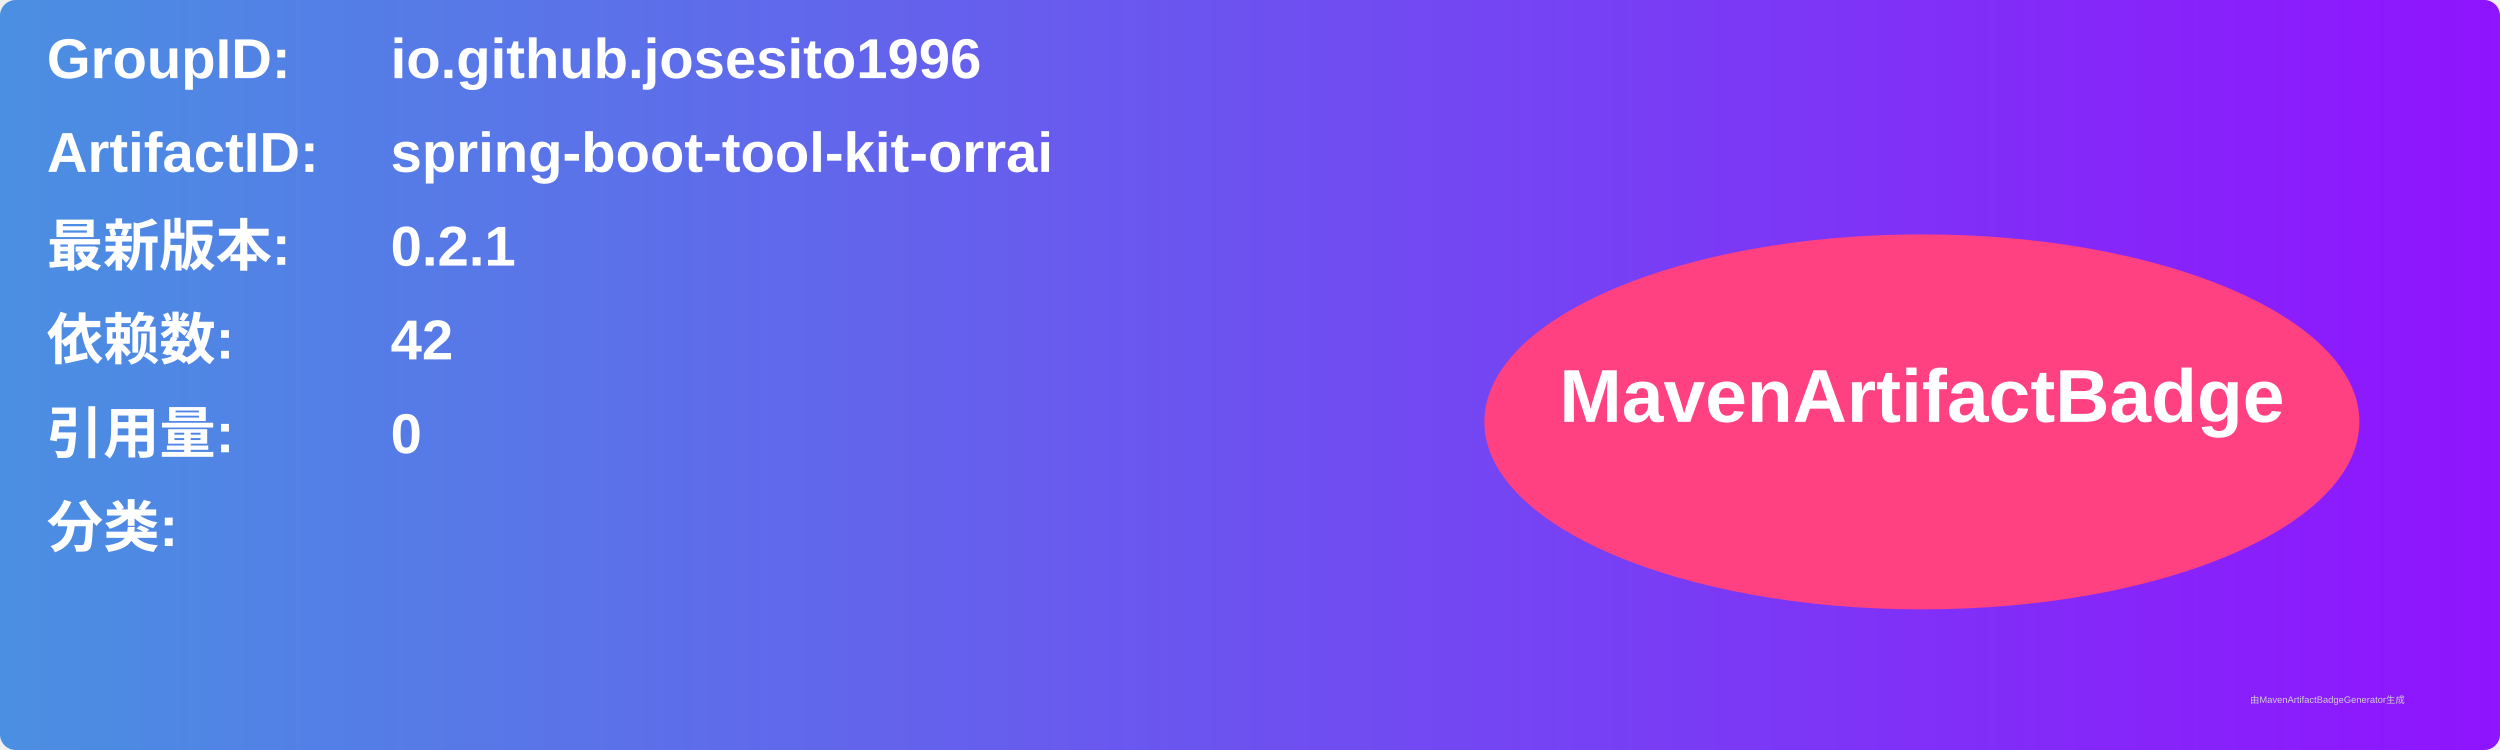
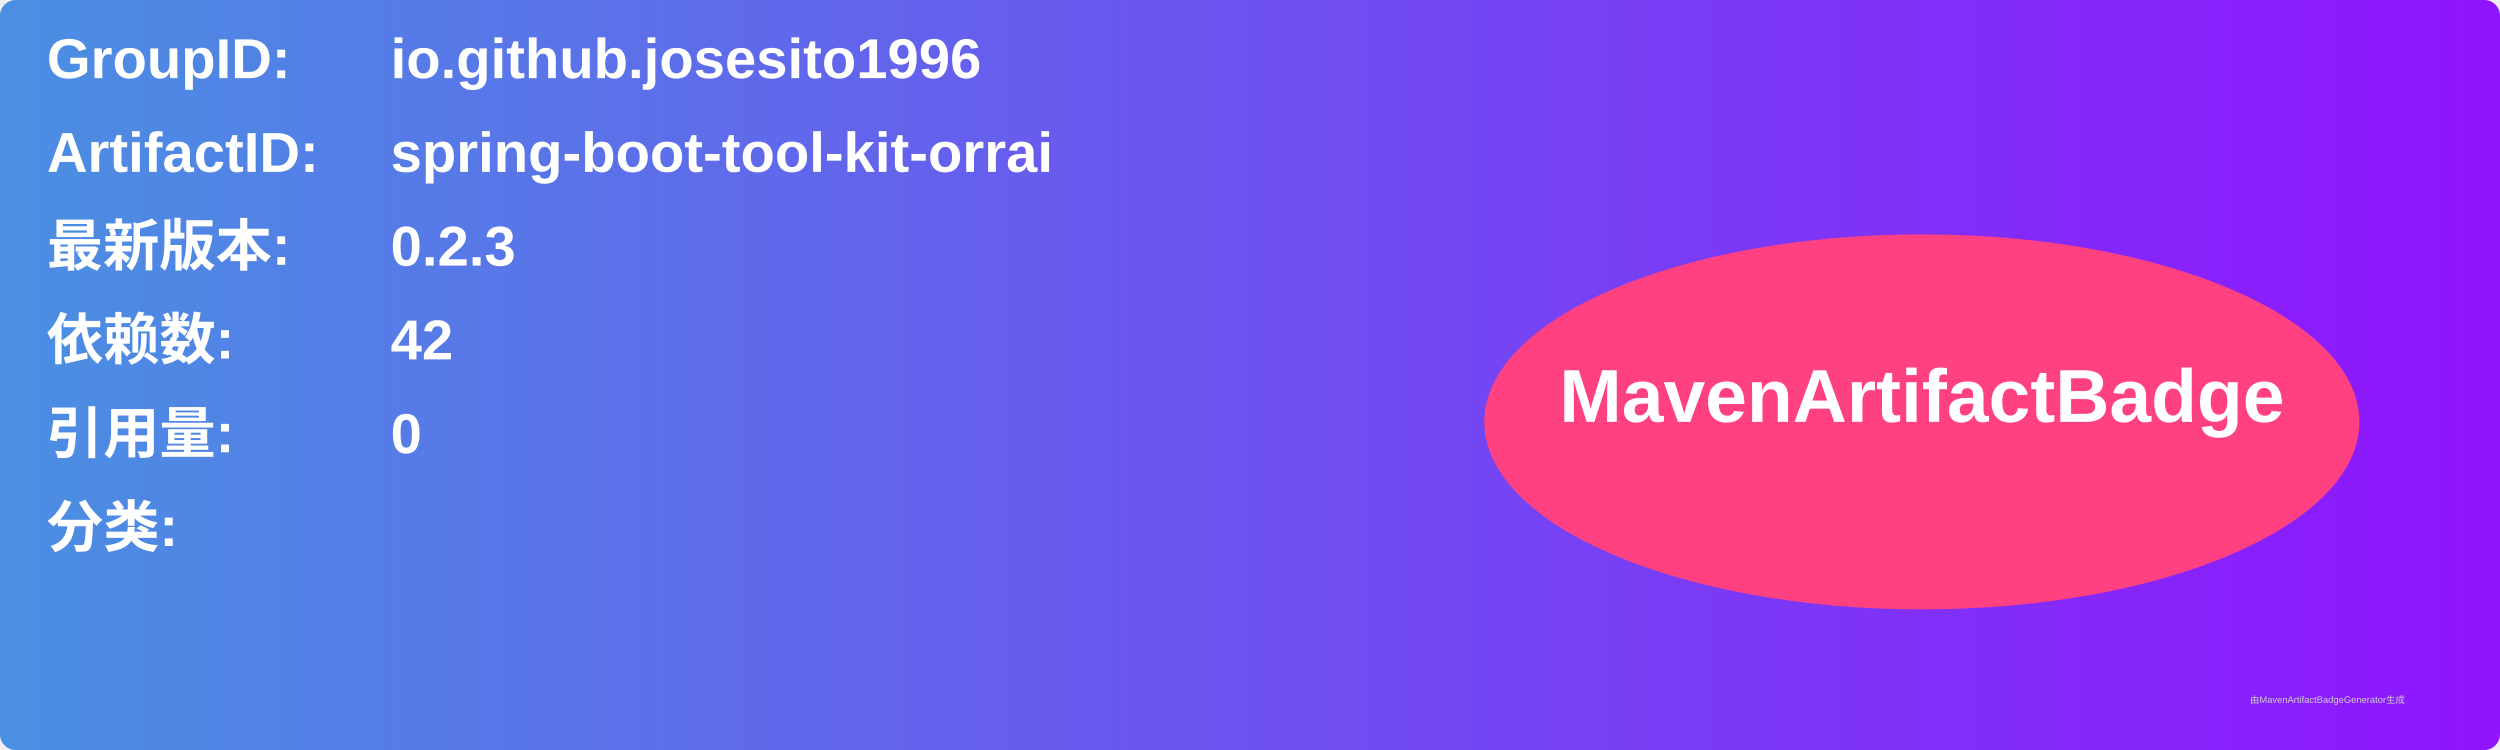
<svg xmlns="http://www.w3.org/2000/svg" width="800" height="240" viewBox="0 0 800 240">
  <linearGradient id="grad" x1="0%" y1="0%" x2="100%" y2="0%">
    <stop offset="0%" stop-color="#4a90e2" />
    <stop offset="100%" stop-color="#9013fe" />
  </linearGradient>
  <rect width="100%" height="100%" rx="5" ry="5" fill="url(#grad)" />
  <g transform="translate(15, 15)">
    <text x="0" y="10" font-family="Arial" font-size="18" fill="white" font-weight="bold" width="260">GroupID:</text>
    <text x="110" y="10" font-family="Arial" font-size="18" fill="white" font-weight="bold" width="460">io.github.josesito1996</text>
    <text x="0" y="40" font-family="Arial" font-size="18" fill="white" font-weight="bold" width="260">ArtifactID:</text>
    <text x="110" y="40" font-family="Arial" font-size="18" fill="white" font-weight="bold" width="460">spring-boot-tool-kit-orrai</text>
    <text x="0" y="70" font-family="Arial" font-size="18" fill="white" font-weight="bold">最新版本:</text>
    <text x="110" y="70" font-family="Arial" font-size="18" fill="white" font-weight="bold">
-       <tspan font-weight="bold">0.2.1</tspan>
+       <tspan font-weight="bold">0.2.3</tspan>
    </text>
    <text x="0" y="100" font-family="Arial" font-size="18" fill="white" font-weight="bold">依赖数: </text>
    <text x="110" y="100" font-family="Arial" font-size="18" fill="white">
      <tspan font-weight="bold">42</tspan>
    </text>
    <text x="0" y="130" font-family="Arial" font-size="18" fill="white" font-weight="bold">引用量: </text>
    <text x="110" y="130" font-family="Arial" font-size="18" fill="white">
      <tspan font-weight="bold">0</tspan>
    </text>
    <text x="0" y="160" font-family="Arial" font-size="18" fill="white" font-weight="bold">分类:</text>
    <text x="10" y="190" font-family="Arial" font-size="10" fill="white">
      <tspan font-weight="bold" />
    </text>
    <ellipse cx="600" cy="120" rx="140" ry="60" fill="#ff4081" />
    <text x="600" y="120" text-anchor="middle" font-family="Arial" font-size="24" fill="white" font-weight="bold">MavenArtifactBadge</text>
  </g>
  <text x="720" y="225" font-family="Arial" font-size="3" fill="#d0d0d0">由MavenArtifactBadgeGenerator生成</text>
</svg>
